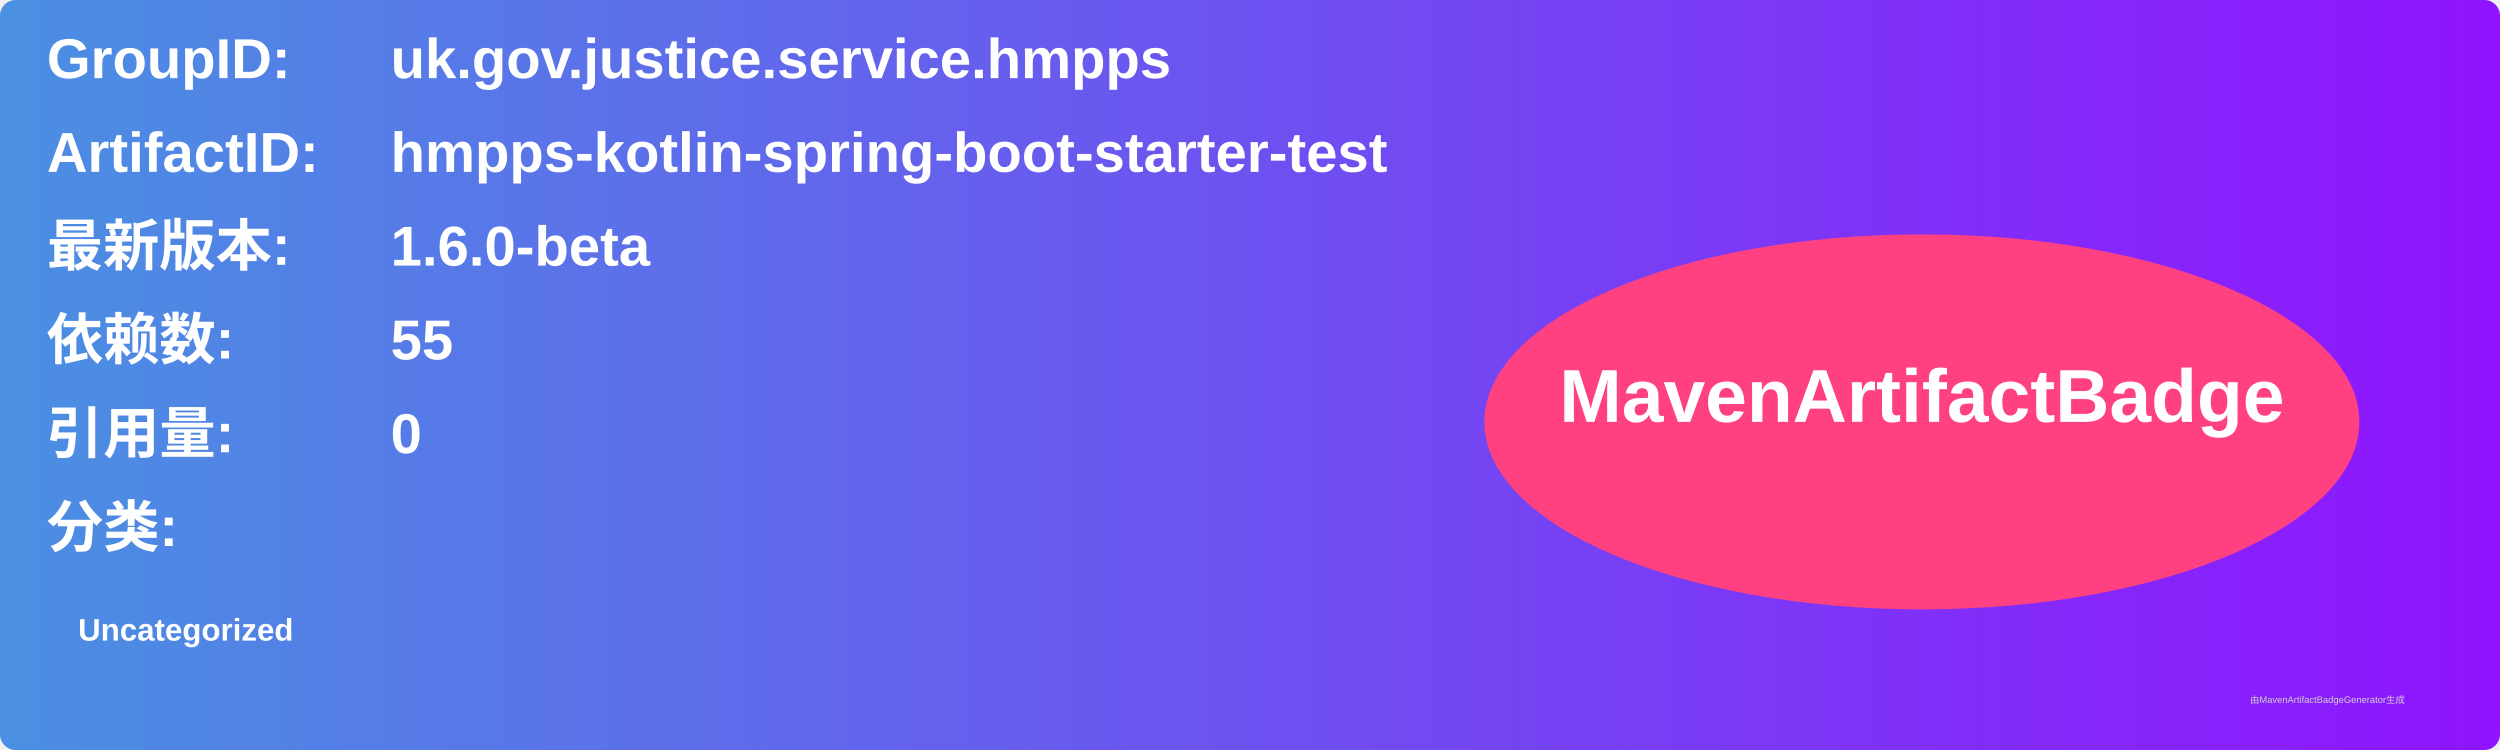
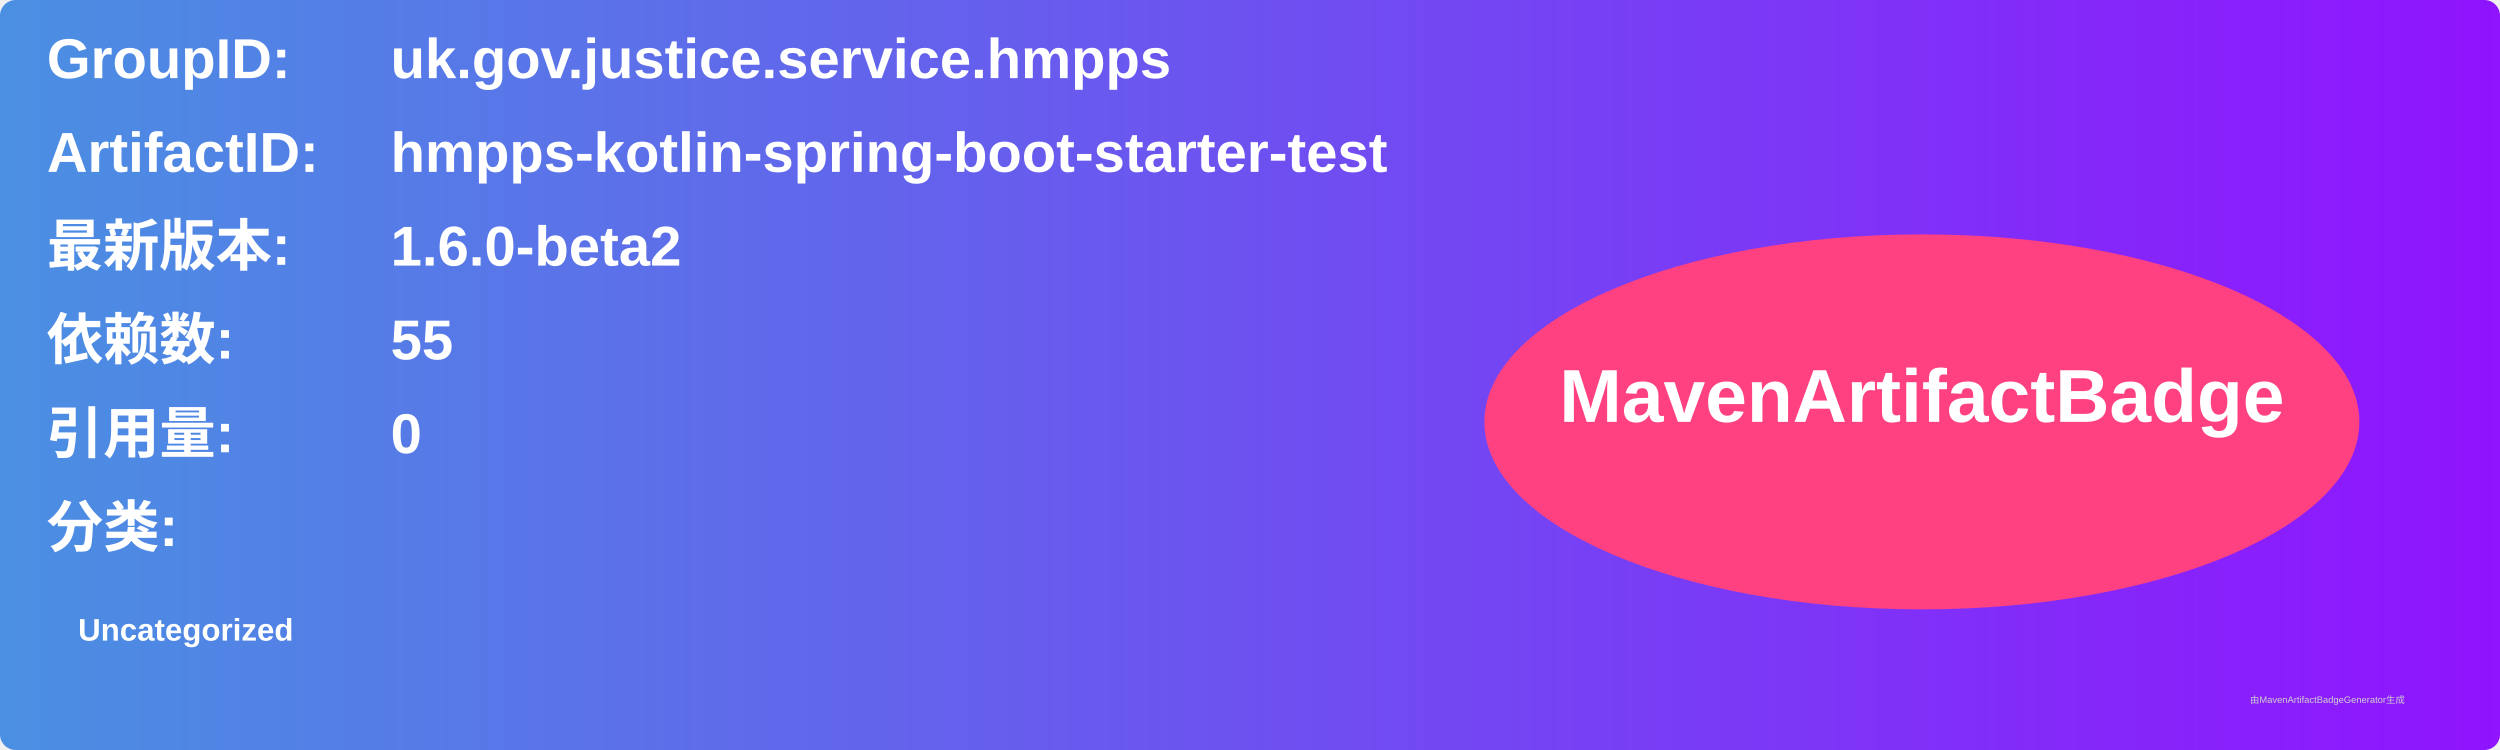
<svg xmlns="http://www.w3.org/2000/svg" width="800" height="240" viewBox="0 0 800 240">
  <linearGradient id="grad" x1="0%" y1="0%" x2="100%" y2="0%">
    <stop offset="0%" stop-color="#4a90e2" />
    <stop offset="100%" stop-color="#9013fe" />
  </linearGradient>
  <rect width="100%" height="100%" rx="5" ry="5" fill="url(#grad)" />
  <g transform="translate(15, 15)">
    <text x="0" y="10" font-family="Arial" font-size="18" fill="white" font-weight="bold" width="260">GroupID:</text>
    <text x="110" y="10" font-family="Arial" font-size="18" fill="white" font-weight="bold" width="460">uk.gov.justice.service.hmpps</text>
    <text x="0" y="40" font-family="Arial" font-size="18" fill="white" font-weight="bold" width="260">ArtifactID:</text>
    <text x="110" y="40" font-family="Arial" font-size="18" fill="white" font-weight="bold" width="460">hmpps-kotlin-spring-boot-starter-test</text>
    <text x="0" y="70" font-family="Arial" font-size="18" fill="white" font-weight="bold">最新版本:</text>
    <text x="110" y="70" font-family="Arial" font-size="18" fill="white" font-weight="bold">
-       <tspan font-weight="bold">1.6.0-beta</tspan>
+       <tspan font-weight="bold">1.6.0-beta2</tspan>
    </text>
    <text x="0" y="100" font-family="Arial" font-size="18" fill="white" font-weight="bold">依赖数: </text>
    <text x="110" y="100" font-family="Arial" font-size="18" fill="white">
      <tspan font-weight="bold">55</tspan>
    </text>
    <text x="0" y="130" font-family="Arial" font-size="18" fill="white" font-weight="bold">引用量: </text>
    <text x="110" y="130" font-family="Arial" font-size="18" fill="white">
      <tspan font-weight="bold">0</tspan>
    </text>
    <text x="0" y="160" font-family="Arial" font-size="18" fill="white" font-weight="bold">分类:</text>
    <text x="10" y="190" font-family="Arial" font-size="10" fill="white">
      <tspan font-weight="bold">Uncategorized</tspan>
    </text>
    <ellipse cx="600" cy="120" rx="140" ry="60" fill="#ff4081" />
    <text x="600" y="120" text-anchor="middle" font-family="Arial" font-size="24" fill="white" font-weight="bold">MavenArtifactBadge</text>
  </g>
  <text x="720" y="225" font-family="Arial" font-size="3" fill="#d0d0d0">由MavenArtifactBadgeGenerator生成</text>
</svg>
